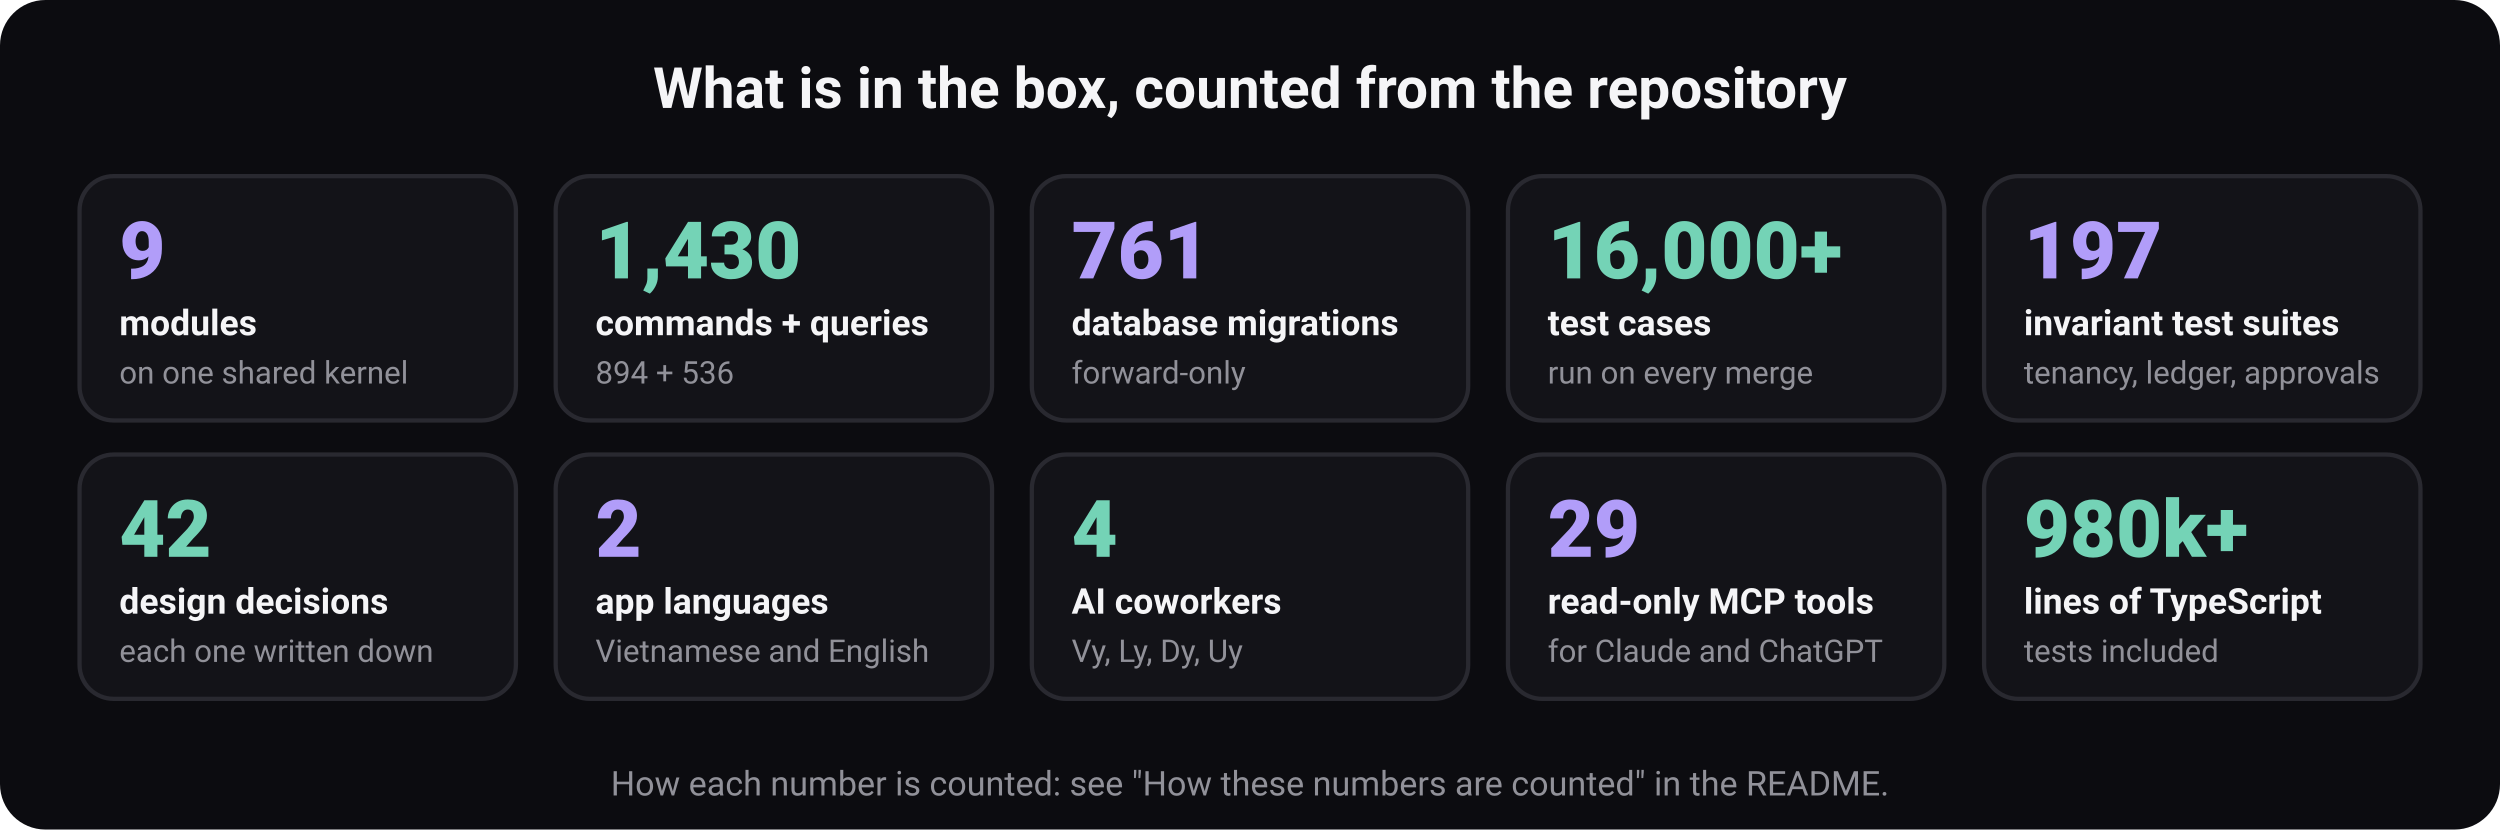
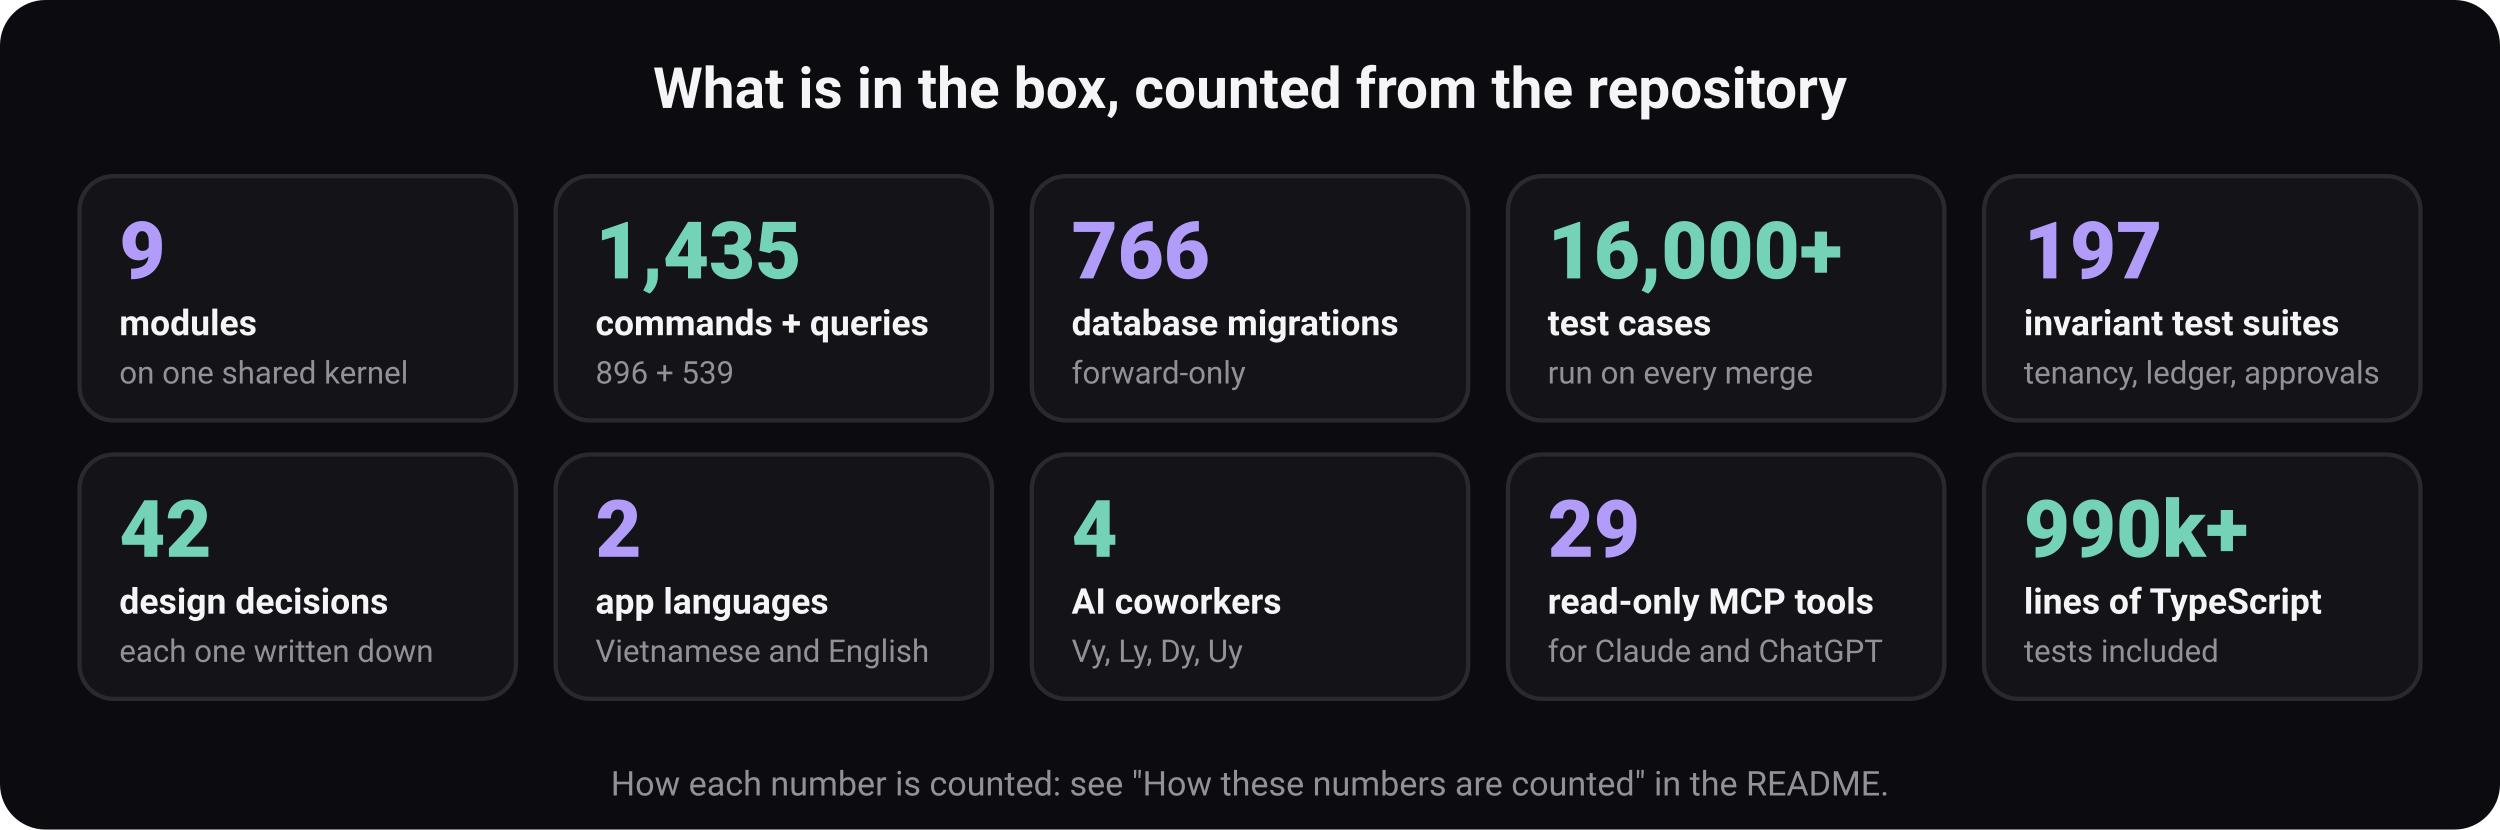
<svg xmlns="http://www.w3.org/2000/svg" width="880" height="292" viewBox="0 0 880 292" role="img" aria-labelledby="t d" font-family="ui-sans-serif, system-ui, -apple-system, 'Segoe UI', Roboto, 'Helvetica Neue', Arial, sans-serif">
  <rect width="880" height="292" rx="16" fill="#0c0c10" />
  <text x="440" y="38" font-size="20" font-weight="700" fill="#f5f5f7" text-anchor="middle">What is in the box, counted from the repository</text>
  <rect x="28" y="62" width="153.6" height="86" rx="12" fill="#131318" stroke="#292930" stroke-width="1.5" />
  <text x="42" y="98" font-size="28" font-weight="800" fill="#b19df9" text-anchor="start">9</text>
  <text x="42" y="118" font-size="12.5" font-weight="600" fill="#f5f5f7" text-anchor="start">modules</text>
  <text x="42" y="135" font-size="11" font-weight="400" fill="#919199" text-anchor="start">on one shared kernel</text>
  <rect x="195.6" y="62" width="153.6" height="86" rx="12" fill="#131318" stroke="#292930" stroke-width="1.5" />
-   <text x="209.6" y="98" font-size="28" font-weight="800" fill="#74d3b6" text-anchor="start">1,430</text>
+   <text x="209.6" y="98" font-size="28" font-weight="800" fill="#74d3b6" text-anchor="start">1,435</text>
  <text x="209.6" y="118" font-size="12.5" font-weight="600" fill="#f5f5f7" text-anchor="start">commands + queries</text>
-   <text x="209.6" y="135" font-size="11" font-weight="400" fill="#919199" text-anchor="start">894 + 536</text>
+   <text x="209.6" y="135" font-size="11" font-weight="400" fill="#919199" text-anchor="start">896 + 539</text>
  <rect x="363.2" y="62" width="153.6" height="86" rx="12" fill="#131318" stroke="#292930" stroke-width="1.5" />
-   <text x="377.2" y="98" font-size="28" font-weight="800" fill="#b19df9" text-anchor="start">761</text>
+   <text x="377.2" y="98" font-size="28" font-weight="800" fill="#b19df9" text-anchor="start">766</text>
  <text x="377.2" y="118" font-size="12.5" font-weight="600" fill="#f5f5f7" text-anchor="start">database migrations</text>
  <text x="377.2" y="135" font-size="11" font-weight="400" fill="#919199" text-anchor="start">forward-only</text>
  <rect x="530.8" y="62" width="153.6" height="86" rx="12" fill="#131318" stroke="#292930" stroke-width="1.5" />
  <text x="544.8" y="98" font-size="28" font-weight="800" fill="#74d3b6" text-anchor="start">16,000+</text>
  <text x="544.8" y="118" font-size="12.5" font-weight="600" fill="#f5f5f7" text-anchor="start">test cases</text>
  <text x="544.8" y="135" font-size="11" font-weight="400" fill="#919199" text-anchor="start">run on every merge</text>
  <rect x="698.4" y="62" width="153.6" height="86" rx="12" fill="#131318" stroke="#292930" stroke-width="1.5" />
  <text x="712.4" y="98" font-size="28" font-weight="800" fill="#b19df9" text-anchor="start">197</text>
  <text x="712.4" y="118" font-size="12.5" font-weight="600" fill="#f5f5f7" text-anchor="start">invariant test suites</text>
  <text x="712.4" y="135" font-size="11" font-weight="400" fill="#919199" text-anchor="start">tenancy, ledger, approvals</text>
  <rect x="28" y="160" width="153.6" height="86" rx="12" fill="#131318" stroke="#292930" stroke-width="1.5" />
  <text x="42" y="196" font-size="28" font-weight="800" fill="#74d3b6" text-anchor="start">42</text>
  <text x="42" y="216" font-size="12.5" font-weight="600" fill="#f5f5f7" text-anchor="start">design decisions</text>
  <text x="42" y="233" font-size="11" font-weight="400" fill="#919199" text-anchor="start">each one written down</text>
  <rect x="195.6" y="160" width="153.6" height="86" rx="12" fill="#131318" stroke="#292930" stroke-width="1.5" />
  <text x="209.6" y="196" font-size="28" font-weight="800" fill="#b19df9" text-anchor="start">2</text>
  <text x="209.6" y="216" font-size="12.5" font-weight="600" fill="#f5f5f7" text-anchor="start">app languages</text>
  <text x="209.6" y="233" font-size="11" font-weight="400" fill="#919199" text-anchor="start">Vietnamese and English</text>
  <rect x="363.2" y="160" width="153.6" height="86" rx="12" fill="#131318" stroke="#292930" stroke-width="1.5" />
  <text x="377.2" y="196" font-size="28" font-weight="800" fill="#74d3b6" text-anchor="start">4</text>
  <text x="377.2" y="216" font-size="12.5" font-weight="600" fill="#f5f5f7" text-anchor="start">AI coworkers</text>
  <text x="377.2" y="233" font-size="11" font-weight="400" fill="#919199" text-anchor="start">Vy, Ly, Dy, Uy</text>
  <rect x="530.8" y="160" width="153.6" height="86" rx="12" fill="#131318" stroke="#292930" stroke-width="1.5" />
  <text x="544.8" y="196" font-size="28" font-weight="800" fill="#b19df9" text-anchor="start">29</text>
  <text x="544.8" y="216" font-size="12.5" font-weight="600" fill="#f5f5f7" text-anchor="start">read-only MCP tools</text>
  <text x="544.8" y="233" font-size="11" font-weight="400" fill="#919199" text-anchor="start">for Claude and ChatGPT</text>
  <rect x="698.4" y="160" width="153.6" height="86" rx="12" fill="#131318" stroke="#292930" stroke-width="1.5" />
-   <text x="712.4" y="196" font-size="28" font-weight="800" fill="#74d3b6" text-anchor="start">980k+</text>
+   <text x="712.4" y="196" font-size="28" font-weight="800" fill="#74d3b6" text-anchor="start">990k+</text>
  <text x="712.4" y="216" font-size="12.5" font-weight="600" fill="#f5f5f7" text-anchor="start">lines of TypeScript</text>
  <text x="712.4" y="233" font-size="11" font-weight="400" fill="#919199" text-anchor="start">tests included</text>
  <text x="440" y="280" font-size="12" font-weight="400" fill="#919199" text-anchor="middle">How each number is counted: see "How these numbers are counted" in the README.</text>
</svg>
